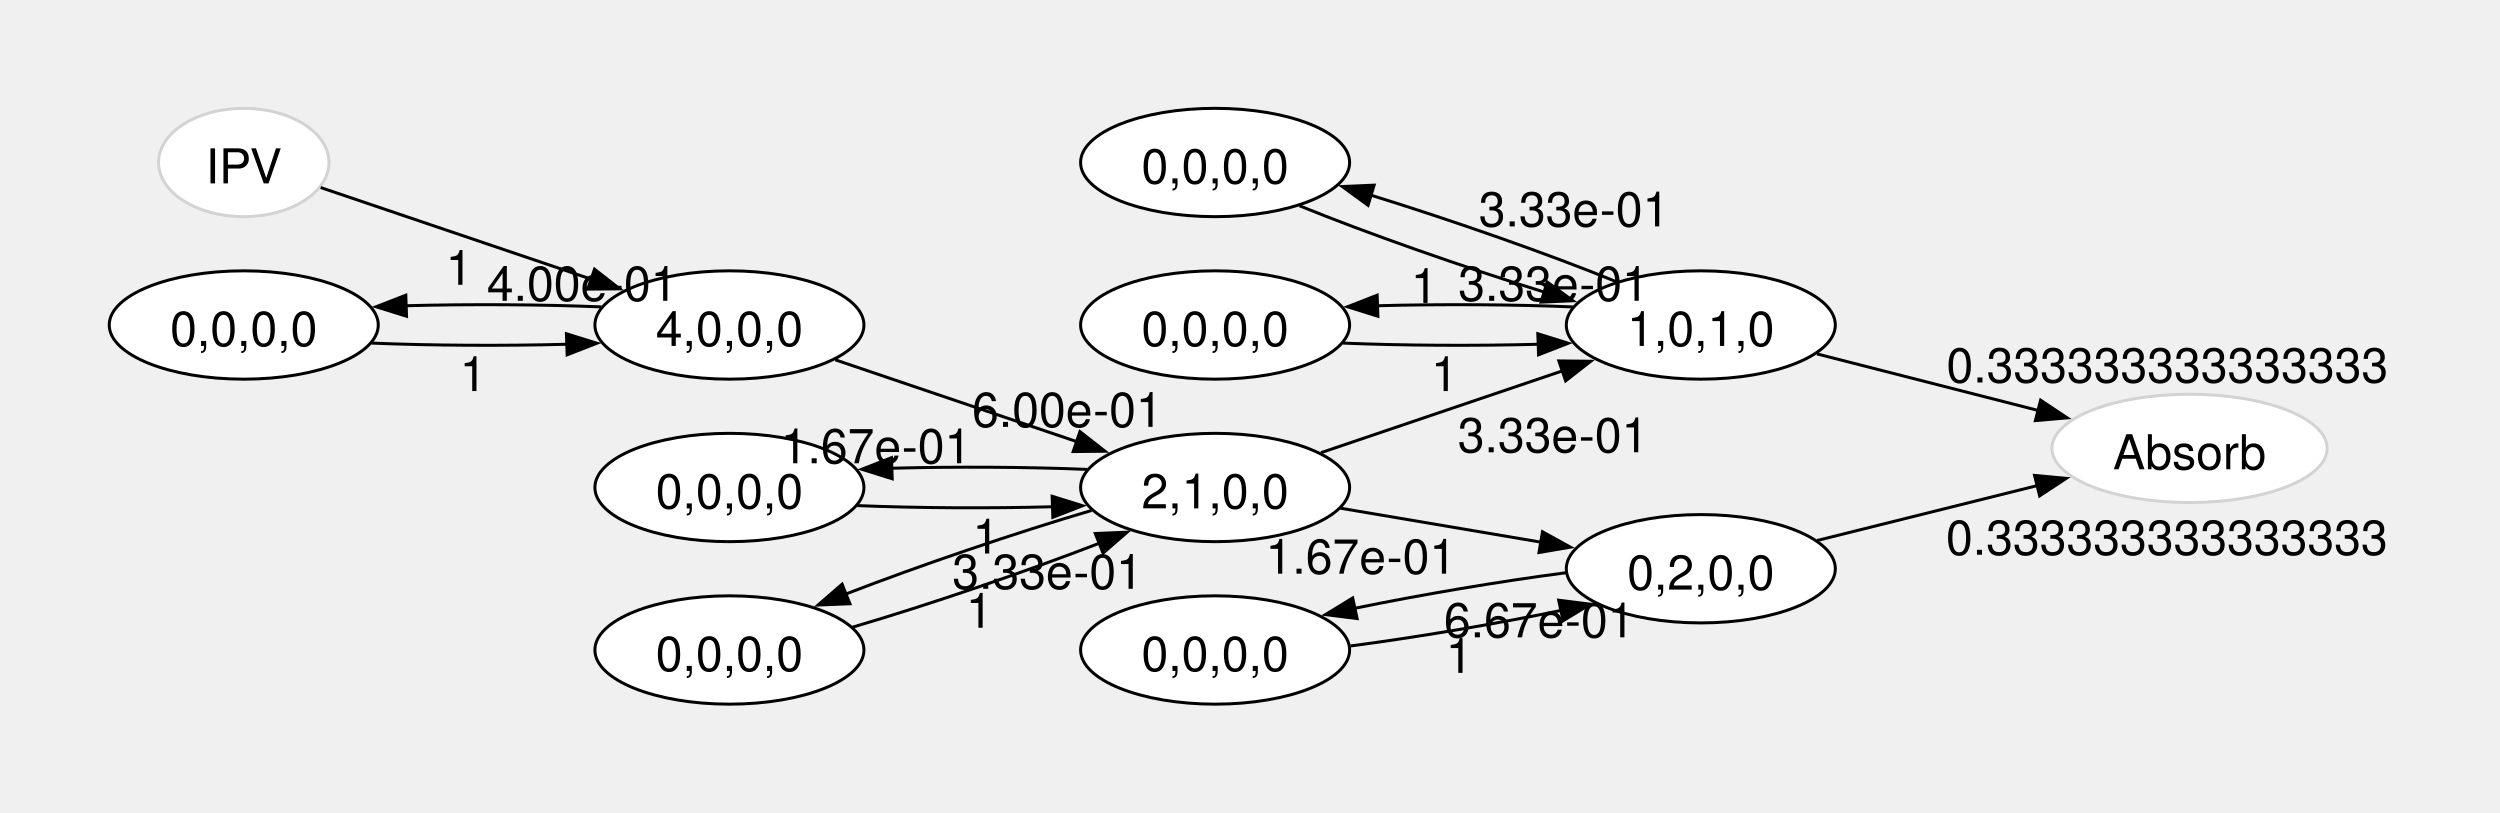
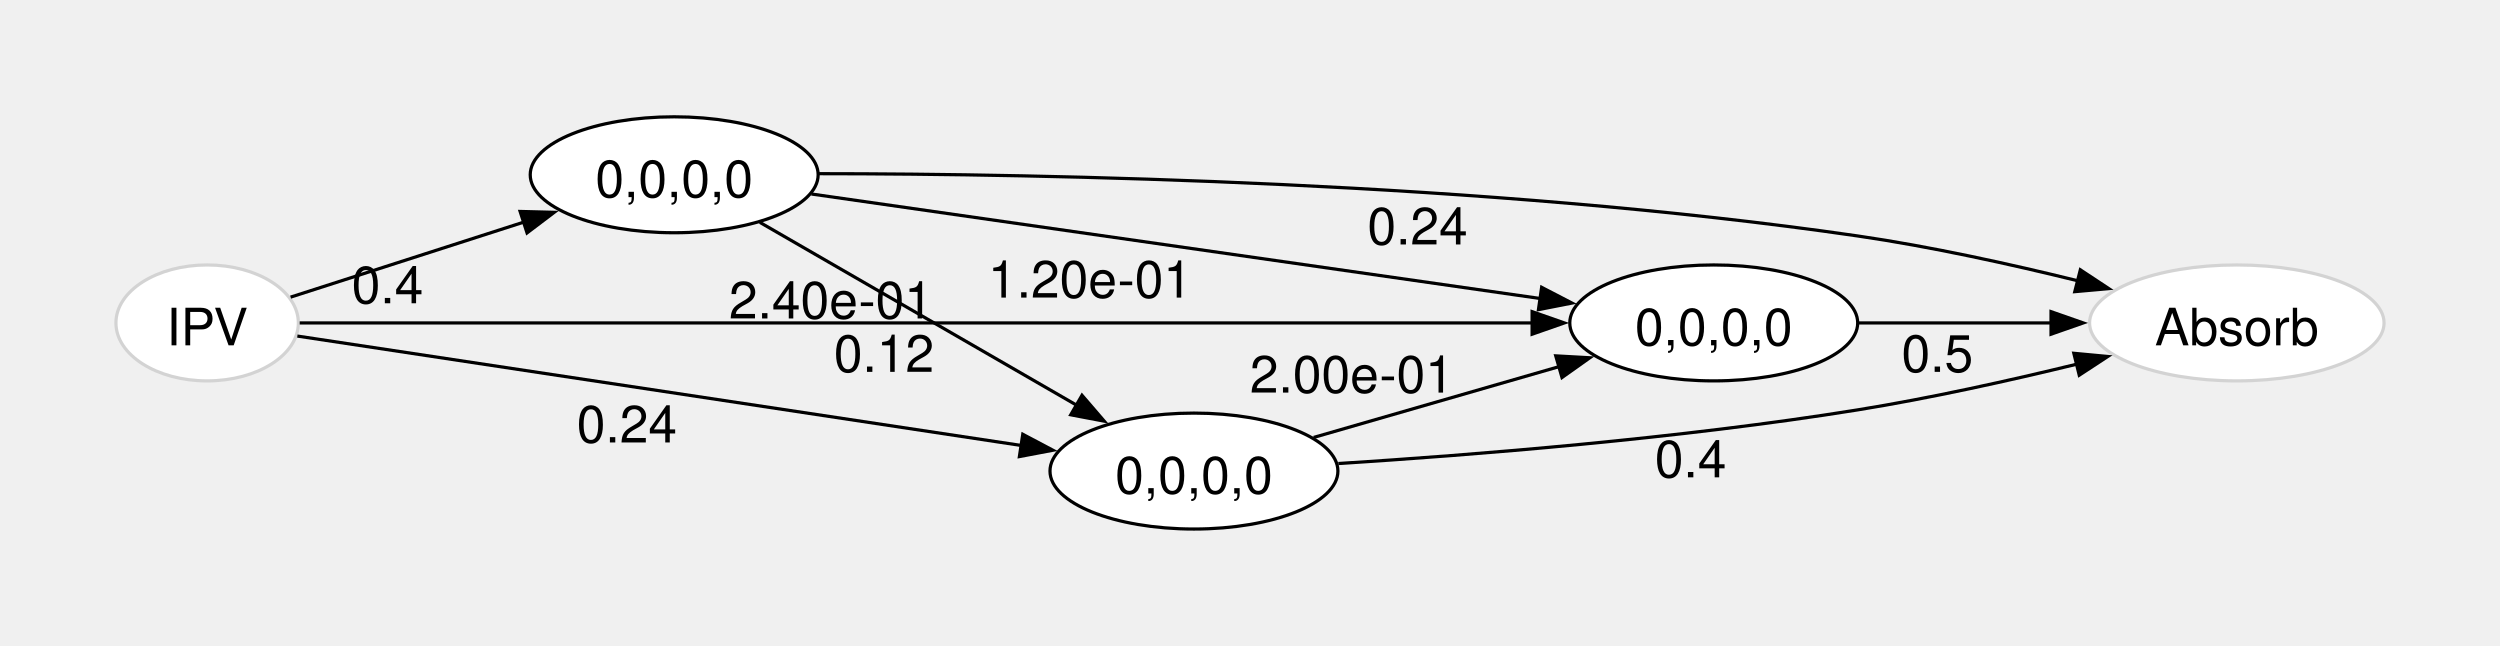
- <svg xmlns="http://www.w3.org/2000/svg" width="720pt" height="234pt" viewBox="0.00 0.00 720.00 234.17">
-   <g id="graph0" class="graph" transform="scale(0.867295 0.867295) rotate(0) translate(36 234)">
+ <svg xmlns="http://www.w3.org/2000/svg" width="720pt" height="186pt" viewBox="0.00 0.00 720.00 185.50">
+   <g id="graph0" class="graph" transform="scale(0.927512 0.927512) rotate(0) translate(36 164)">
    <g id="node1" class="node">
-       <ellipse fill="white" stroke="lightgrey" cx="691.3" cy="-85" rx="45.72" ry="18" />
-       <text text-anchor="middle" x="691.3" y="-78.05" font-family="Helvetica,Arial,sans-serif" font-size="16.00">Absorb</text>
+       <ellipse fill="white" stroke="lightgrey" cx="658.55" cy="-64" rx="45.72" ry="18" />
+       <text text-anchor="middle" x="658.55" y="-57.05" font-family="Helvetica,Arial,sans-serif" font-size="16.00">Absorb</text>
    </g>
    <g id="node2" class="node">
-       <ellipse fill="white" stroke="lightgrey" cx="44.7" cy="-180" rx="28.32" ry="18" />
-       <text text-anchor="middle" x="44.7" y="-173.05" font-family="Helvetica,Arial,sans-serif" font-size="16.00">IPV</text>
+       <ellipse fill="white" stroke="lightgrey" cx="28.32" cy="-64" rx="28.32" ry="18" />
+       <text text-anchor="middle" x="28.32" y="-57.05" font-family="Helvetica,Arial,sans-serif" font-size="16.00">IPV</text>
+     </g>
+     <g id="node3" class="node">
+       <ellipse fill="white" stroke="black" cx="173.34" cy="-110" rx="44.7" ry="18" />
+       <text text-anchor="middle" x="173.34" y="-103.05" font-family="Helvetica,Arial,sans-serif" font-size="16.00">0,0,0,0</text>
+     </g>
+     <g id="edge1" class="edge">
+       <path fill="none" stroke="#000000" d="M54.23,-72.01C74.22,-78.44 102.81,-87.64 126.85,-95.37" />
+       <polygon fill="#000000" stroke="#000000" points="125.5,-98.61 136.09,-98.34 127.65,-91.95 125.5,-98.61" />
+       <text text-anchor="middle" x="84.33" y="-70.11" font-family="Helvetica,Arial,sans-serif" font-size="16.00" fill="#000000">0.4</text>
    </g>
    <g id="node4" class="node">
-       <ellipse fill="white" stroke="black" cx="206.09" cy="-126" rx="44.7" ry="18" />
-       <text text-anchor="middle" x="206.09" y="-119.05" font-family="Helvetica,Arial,sans-serif" font-size="16.00">4,0,0,0</text>
-     </g>
-     <g id="edge1" class="edge">
-       <path fill="none" stroke="#000000" d="M70.25,-171.68C94.18,-163.57 131.12,-151.06 160.28,-141.18" />
-       <polygon fill="#000000" stroke="#000000" points="161.26,-144.55 169.6,-138.02 159.01,-137.92 161.26,-144.55" />
-       <text text-anchor="middle" x="116.28" y="-139.36" font-family="Helvetica,Arial,sans-serif" font-size="16.00" fill="#000000">1</text>
-     </g>
-     <g id="node3" class="node">
-       <ellipse fill="white" stroke="black" cx="44.7" cy="-126" rx="44.7" ry="18" />
-       <text text-anchor="middle" x="44.7" y="-119.05" font-family="Helvetica,Arial,sans-serif" font-size="16.00">0,0,0,0</text>
+       <ellipse fill="white" stroke="black" cx="334.73" cy="-18" rx="44.7" ry="18" />
+       <text text-anchor="middle" x="334.73" y="-11.05" font-family="Helvetica,Arial,sans-serif" font-size="16.00">0,0,0,0</text>
    </g>
    <g id="edge2" class="edge">
-       <path fill="none" stroke="#000000" d="M87.16,-119.99C107.01,-119.16 131,-119.03 152.15,-119.6" />
-       <polygon fill="#000000" stroke="#000000" points="151.93,-123.09 162.05,-119.94 152.17,-116.1 151.93,-123.09" />
-       <text text-anchor="middle" x="120.93" y="-104.05" font-family="Helvetica,Arial,sans-serif" font-size="16.00" fill="#000000">1</text>
+       <path fill="none" stroke="#000000" d="M56.33,-59.92C106.71,-52.31 215.8,-35.82 281.16,-25.94" />
+       <polygon fill="#000000" stroke="#000000" points="281.58,-29.42 290.94,-24.47 280.53,-22.5 281.58,-29.42" />
+       <text text-anchor="middle" x="158.66" y="-26.87" font-family="Helvetica,Arial,sans-serif" font-size="16.00" fill="#000000">0.24</text>
+     </g>
+     <g id="node5" class="node">
+       <ellipse fill="white" stroke="black" cx="496.13" cy="-64" rx="44.7" ry="18" />
+       <text text-anchor="middle" x="496.13" y="-57.05" font-family="Helvetica,Arial,sans-serif" font-size="16.00">0,0,0,0</text>
    </g>
    <g id="edge3" class="edge">
-       <path fill="none" stroke="#000000" d="M163.56,-132.01C143.71,-132.84 119.71,-132.97 98.57,-132.4" />
-       <polygon fill="#000000" stroke="#000000" points="98.79,-128.9 88.67,-132.06 98.55,-135.9 98.79,-128.9" />
-       <text text-anchor="middle" x="157.15" y="-134.05" font-family="Helvetica,Arial,sans-serif" font-size="16.00" fill="#000000">4.00e-01</text>
+       <path fill="none" stroke="#000000" d="M57.06,-64C132.05,-64 339.82,-64 439.88,-64" />
+       <polygon fill="#000000" stroke="#000000" points="439.73,-67.5 449.73,-64 439.73,-60.5 439.73,-67.5" />
+       <text text-anchor="middle" x="238.49" y="-48.8" font-family="Helvetica,Arial,sans-serif" font-size="16.00" fill="#000000">0.12</text>
    </g>
-     <g id="node7" class="node">
-       <ellipse fill="white" stroke="black" cx="367.49" cy="-72" rx="44.7" ry="18" />
-       <text text-anchor="middle" x="367.49" y="-65.05" font-family="Helvetica,Arial,sans-serif" font-size="16.00">2,1,0,0</text>
+     <g id="edge7" class="edge">
+       <path fill="none" stroke="#000000" d="M218.32,-110.34C287.37,-110.3 425.29,-107.82 540.83,-91 563.49,-87.7 588.25,-82.24 609.11,-77.1" />
+       <polygon fill="#000000" stroke="#000000" points="609.96,-80.49 618.8,-74.65 608.24,-73.71 609.96,-80.49" />
+       <text text-anchor="middle" x="404.17" y="-88.37" font-family="Helvetica,Arial,sans-serif" font-size="16.00" fill="#000000">0.24</text>
    </g>
    <g id="edge4" class="edge">
-       <path fill="none" stroke="#000000" d="M241.29,-114.42C264.72,-106.48 296.03,-95.87 321.48,-87.25" />
-       <polygon fill="#000000" stroke="#000000" points="322.57,-90.57 330.92,-84.05 320.32,-83.94 322.57,-90.57" />
-       <text text-anchor="middle" x="318.39" y="-92.14" font-family="Helvetica,Arial,sans-serif" font-size="16.00" fill="#000000">6.00e-01</text>
-     </g>
-     <g id="node5" class="node">
-       <ellipse fill="white" stroke="black" cx="206.09" cy="-72" rx="44.7" ry="18" />
-       <text text-anchor="middle" x="206.09" y="-65.05" font-family="Helvetica,Arial,sans-serif" font-size="16.00">0,0,0,0</text>
+       <path fill="none" stroke="#000000" d="M199.95,-95.22C226.67,-79.79 268.76,-55.5 298.58,-38.29" />
+       <polygon fill="#000000" stroke="#000000" points="299.97,-41.53 306.88,-33.5 296.47,-35.47 299.97,-41.53" />
+       <text text-anchor="middle" x="222.01" y="-65.39" font-family="Helvetica,Arial,sans-serif" font-size="16.00" fill="#000000">2.40e-01</text>
    </g>
    <g id="edge5" class="edge">
-       <path fill="none" stroke="#000000" d="M248.56,-65.99C268.4,-65.16 292.4,-65.03 313.54,-65.6" />
-       <polygon fill="#000000" stroke="#000000" points="313.33,-69.09 323.44,-65.94 313.57,-62.1 313.33,-69.09" />
-       <text text-anchor="middle" x="291.33" y="-50.05" font-family="Helvetica,Arial,sans-serif" font-size="16.00" fill="#000000">1</text>
+       <path fill="none" stroke="#000000" d="M215.95,-104.03C273.88,-95.73 378.85,-80.67 442.26,-71.58" />
+       <polygon fill="#000000" stroke="#000000" points="442.69,-75.05 452.1,-70.17 441.7,-68.13 442.69,-75.05" />
+       <text text-anchor="middle" x="302.46" y="-71.86" font-family="Helvetica,Arial,sans-serif" font-size="16.00" fill="#000000">1.20e-01</text>
    </g>
-     <g id="node6" class="node">
-       <ellipse fill="white" stroke="black" cx="206.09" cy="-18" rx="44.7" ry="18" />
-       <text text-anchor="middle" x="206.09" y="-11.05" font-family="Helvetica,Arial,sans-serif" font-size="16.00">0,0,0,0</text>
+     <g id="edge8" class="edge">
+       <path fill="none" stroke="#000000" d="M379.56,-20.34C421.23,-22.98 485.58,-28.09 540.83,-37 563.35,-40.63 588,-46.11 608.82,-51.18" />
+       <polygon fill="#000000" stroke="#000000" points="607.94,-54.57 618.49,-53.58 609.62,-47.77 607.94,-54.57" />
+       <text text-anchor="middle" x="488.96" y="-16.06" font-family="Helvetica,Arial,sans-serif" font-size="16.00" fill="#000000">0.4</text>
    </g>
    <g id="edge6" class="edge">
-       <path fill="none" stroke="#000000" d="M246.9,-25.55C272.13,-32.97 304.53,-43.99 329.24,-53.57" />
-       <polygon fill="#000000" stroke="#000000" points="327.67,-56.71 338.25,-57.15 330.25,-50.2 327.67,-56.71" />
-       <text text-anchor="middle" x="289.14" y="-25.39" font-family="Helvetica,Arial,sans-serif" font-size="16.00" fill="#000000">1</text>
-     </g>
-     <g id="edge7" class="edge">
-       <path fill="none" stroke="#000000" d="M324.96,-78.01C305.1,-78.84 281.11,-78.97 259.97,-78.4" />
-       <polygon fill="#000000" stroke="#000000" points="260.18,-74.9 250.07,-78.06 259.94,-81.9 260.18,-74.9" />
-       <text text-anchor="middle" x="254.8" y="-80.05" font-family="Helvetica,Arial,sans-serif" font-size="16.00" fill="#000000">1.67e-01</text>
-     </g>
-     <g id="edge8" class="edge">
-       <path fill="none" stroke="#000000" d="M326.44,-64.38C301.31,-56.98 269.13,-46.03 244.51,-36.5" />
-       <polygon fill="#000000" stroke="#000000" points="246.13,-33.37 235.54,-32.94 243.54,-39.88 246.13,-33.37" />
-       <text text-anchor="middle" x="311.81" y="-38.33" font-family="Helvetica,Arial,sans-serif" font-size="16.00" fill="#000000">3.33e-01</text>
-     </g>
-     <g id="node9" class="node">
-       <ellipse fill="white" stroke="black" cx="528.89" cy="-45" rx="44.7" ry="18" />
-       <text text-anchor="middle" x="528.89" y="-38.05" font-family="Helvetica,Arial,sans-serif" font-size="16.00">0,2,0,0</text>
+       <path fill="none" stroke="#000000" d="M371.9,-28.44C394.52,-34.97 423.9,-43.44 448.29,-50.48" />
+       <polygon fill="#000000" stroke="#000000" points="447.07,-53.77 457.65,-53.18 449.01,-47.05 447.07,-53.77" />
+       <text text-anchor="middle" x="383.76" y="-42.36" font-family="Helvetica,Arial,sans-serif" font-size="16.00" fill="#000000">2.00e-01</text>
    </g>
    <g id="edge9" class="edge">
-       <path fill="none" stroke="#000000" d="M409.12,-65.12C429.37,-61.69 454.09,-57.5 475.73,-53.84" />
-       <polygon fill="#000000" stroke="#000000" points="476.28,-57.29 485.56,-52.17 475.11,-50.39 476.28,-57.29" />
-       <text text-anchor="middle" x="415.93" y="-43.37" font-family="Helvetica,Arial,sans-serif" font-size="16.00" fill="#000000">1.67e-01</text>
-     </g>
-     <g id="node12" class="node">
-       <ellipse fill="white" stroke="black" cx="528.89" cy="-126" rx="44.7" ry="18" />
-       <text text-anchor="middle" x="528.89" y="-119.05" font-family="Helvetica,Arial,sans-serif" font-size="16.00">1,0,1,0</text>
-     </g>
-     <g id="edge10" class="edge">
-       <path fill="none" stroke="#000000" d="M402.68,-83.58C426.11,-91.52 457.43,-102.13 482.88,-110.75" />
-       <polygon fill="#000000" stroke="#000000" points="481.72,-114.06 492.31,-113.95 483.97,-107.43 481.72,-114.06" />
-       <text text-anchor="middle" x="479.79" y="-83.71" font-family="Helvetica,Arial,sans-serif" font-size="16.00" fill="#000000">3.33e-01</text>
-     </g>
-     <g id="node8" class="node">
-       <ellipse fill="white" stroke="black" cx="367.49" cy="-18" rx="44.7" ry="18" />
-       <text text-anchor="middle" x="367.49" y="-11.05" font-family="Helvetica,Arial,sans-serif" font-size="16.00">0,0,0,0</text>
-     </g>
-     <g id="edge11" class="edge">
-       <path fill="none" stroke="#000000" d="M412.47,-19.34C434.28,-22.2 460.6,-26.64 482.59,-31.17" />
-       <polygon fill="#000000" stroke="#000000" points="481.66,-34.55 492.17,-33.22 483.13,-27.71 481.66,-34.55" />
-       <text text-anchor="middle" x="448.61" y="-10.4" font-family="Helvetica,Arial,sans-serif" font-size="16.00" fill="#000000">1</text>
-     </g>
-     <g id="edge17" class="edge">
-       <path fill="none" stroke="#000000" d="M567.5,-54.38C589.4,-59.84 617.28,-66.79 640.93,-72.69" />
-       <polygon fill="#000000" stroke="#000000" points="639.8,-76.01 650.35,-75.04 641.49,-69.22 639.8,-76.01" />
-       <text text-anchor="middle" x="683.76" y="-49.65" font-family="Helvetica,Arial,sans-serif" font-size="16.00" fill="#000000">0.333333333333333</text>
-     </g>
-     <g id="edge12" class="edge">
-       <path fill="none" stroke="#000000" d="M484.04,-43.67C462.19,-40.82 435.8,-36.37 413.77,-31.83" />
-       <polygon fill="#000000" stroke="#000000" points="414.68,-28.44 404.16,-29.77 413.21,-35.29 414.68,-28.44" />
-       <text text-anchor="middle" x="475.19" y="-22.21" font-family="Helvetica,Arial,sans-serif" font-size="16.00" fill="#000000">6.67e-01</text>
-     </g>
-     <g id="node10" class="node">
-       <ellipse fill="white" stroke="black" cx="367.49" cy="-180" rx="44.7" ry="18" />
-       <text text-anchor="middle" x="367.49" y="-173.05" font-family="Helvetica,Arial,sans-serif" font-size="16.00">0,0,0,0</text>
-     </g>
-     <g id="edge13" class="edge">
-       <path fill="none" stroke="#000000" d="M395.53,-165.62C417.78,-156.54 449.94,-145.27 476.98,-136.9" />
-       <polygon fill="#000000" stroke="#000000" points="477.82,-140.31 486.38,-134.06 475.8,-133.6 477.82,-140.31" />
-       <text text-anchor="middle" x="436.99" y="-133.34" font-family="Helvetica,Arial,sans-serif" font-size="16.00" fill="#000000">1</text>
-     </g>
-     <g id="node11" class="node">
-       <ellipse fill="white" stroke="black" cx="367.49" cy="-126" rx="44.7" ry="18" />
-       <text text-anchor="middle" x="367.49" y="-119.05" font-family="Helvetica,Arial,sans-serif" font-size="16.00">0,0,0,0</text>
-     </g>
-     <g id="edge14" class="edge">
-       <path fill="none" stroke="#000000" d="M409.95,-119.99C429.8,-119.16 453.79,-119.03 474.94,-119.6" />
-       <polygon fill="#000000" stroke="#000000" points="474.73,-123.09 484.84,-119.94 474.97,-116.1 474.73,-123.09" />
-       <text text-anchor="middle" x="443.73" y="-104.05" font-family="Helvetica,Arial,sans-serif" font-size="16.00" fill="#000000">1</text>
-     </g>
-     <g id="edge18" class="edge">
-       <path fill="none" stroke="#000000" d="M567.5,-116.39C589.48,-110.77 617.48,-103.61 641.19,-97.55" />
-       <polygon fill="#000000" stroke="#000000" points="641.81,-101.01 650.63,-95.14 640.07,-94.23 641.81,-101.01" />
-       <text text-anchor="middle" x="683.92" y="-106.91" font-family="Helvetica,Arial,sans-serif" font-size="16.00" fill="#000000">0.333333333333333</text>
-     </g>
-     <g id="edge15" class="edge">
-       <path fill="none" stroke="#000000" d="M501.06,-140.29C478.75,-149.41 446.37,-160.76 419.2,-169.16" />
-       <polygon fill="#000000" stroke="#000000" points="418.31,-165.77 409.75,-172.01 420.33,-172.47 418.31,-165.77" />
-       <text text-anchor="middle" x="486.76" y="-158.76" font-family="Helvetica,Arial,sans-serif" font-size="16.00" fill="#000000">3.33e-01</text>
-     </g>
-     <g id="edge16" class="edge">
-       <path fill="none" stroke="#000000" d="M486.35,-132.01C466.5,-132.84 442.5,-132.97 421.36,-132.4" />
-       <polygon fill="#000000" stroke="#000000" points="421.58,-128.9 411.47,-132.06 421.34,-135.9 421.58,-128.9" />
-       <text text-anchor="middle" x="479.95" y="-134.05" font-family="Helvetica,Arial,sans-serif" font-size="16.00" fill="#000000">3.33e-01</text>
+       <path fill="none" stroke="#000000" d="M540.96,-64C559.5,-64 581.32,-64 601.04,-64" />
+       <polygon fill="#000000" stroke="#000000" points="600.86,-67.5 610.86,-64 600.86,-60.5 600.86,-67.5" />
+       <text text-anchor="middle" x="565.56" y="-48.8" font-family="Helvetica,Arial,sans-serif" font-size="16.00" fill="#000000">0.5</text>
    </g>
  </g>
</svg>
